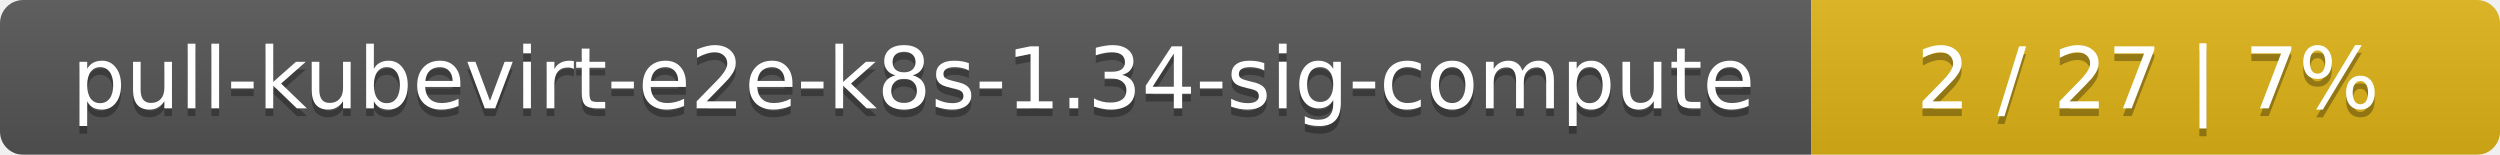
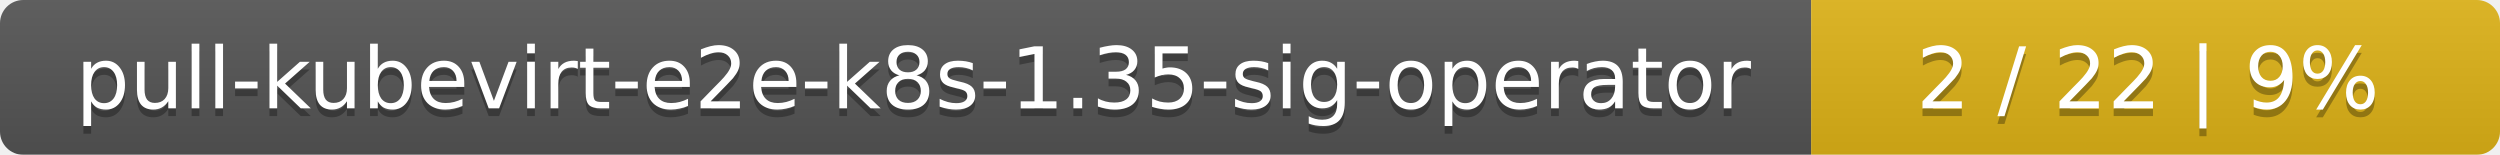
<svg xmlns="http://www.w3.org/2000/svg" width="323" height="20">
  <linearGradient id="smooth" x2="0" y2="100%">
    <stop offset="0" stop-color="#bbb" stop-opacity=".1" />
    <stop offset="1" stop-opacity=".1" />
  </linearGradient>
  <mask id="round">
    <rect width="323" height="20" rx="3" fill="#fff" />
  </mask>
  <g mask="url(#round)">
    <rect width="234" height="20" fill="#555" />
    <rect x="234" width="89" height="20" fill="#dfb317" />
    <rect width="323" height="20" fill="url(#smooth)" />
  </g>
  <g fill="#fff" text-anchor="middle" font-family="DejaVu Sans,Verdana,Geneva,sans-serif" font-size="11">
-     <text x="118" y="15" fill="#010101" fill-opacity=".3">pull-kubevirt-e2e-k8s-1.34-sig-compute</text>
-     <text x="118" y="14">pull-kubevirt-e2e-k8s-1.34-sig-compute</text>
-     <text x="277.5" y="15" fill="#010101" fill-opacity=".3">2 / 27    |    7%</text>
-     <text x="277.5" y="14">2 / 27    |    7%</text>
+     <text x="118" y="15" fill="#010101" fill-opacity=".3">pull-kubevirt-e2e-k8s-1.35-sig-operator</text>
+     <text x="118" y="14">pull-kubevirt-e2e-k8s-1.35-sig-operator</text>
+     <text x="277.5" y="15" fill="#010101" fill-opacity=".3">2 / 22    |    9%</text>
+     <text x="277.5" y="14">2 / 22    |    9%</text>
  </g>
</svg>
